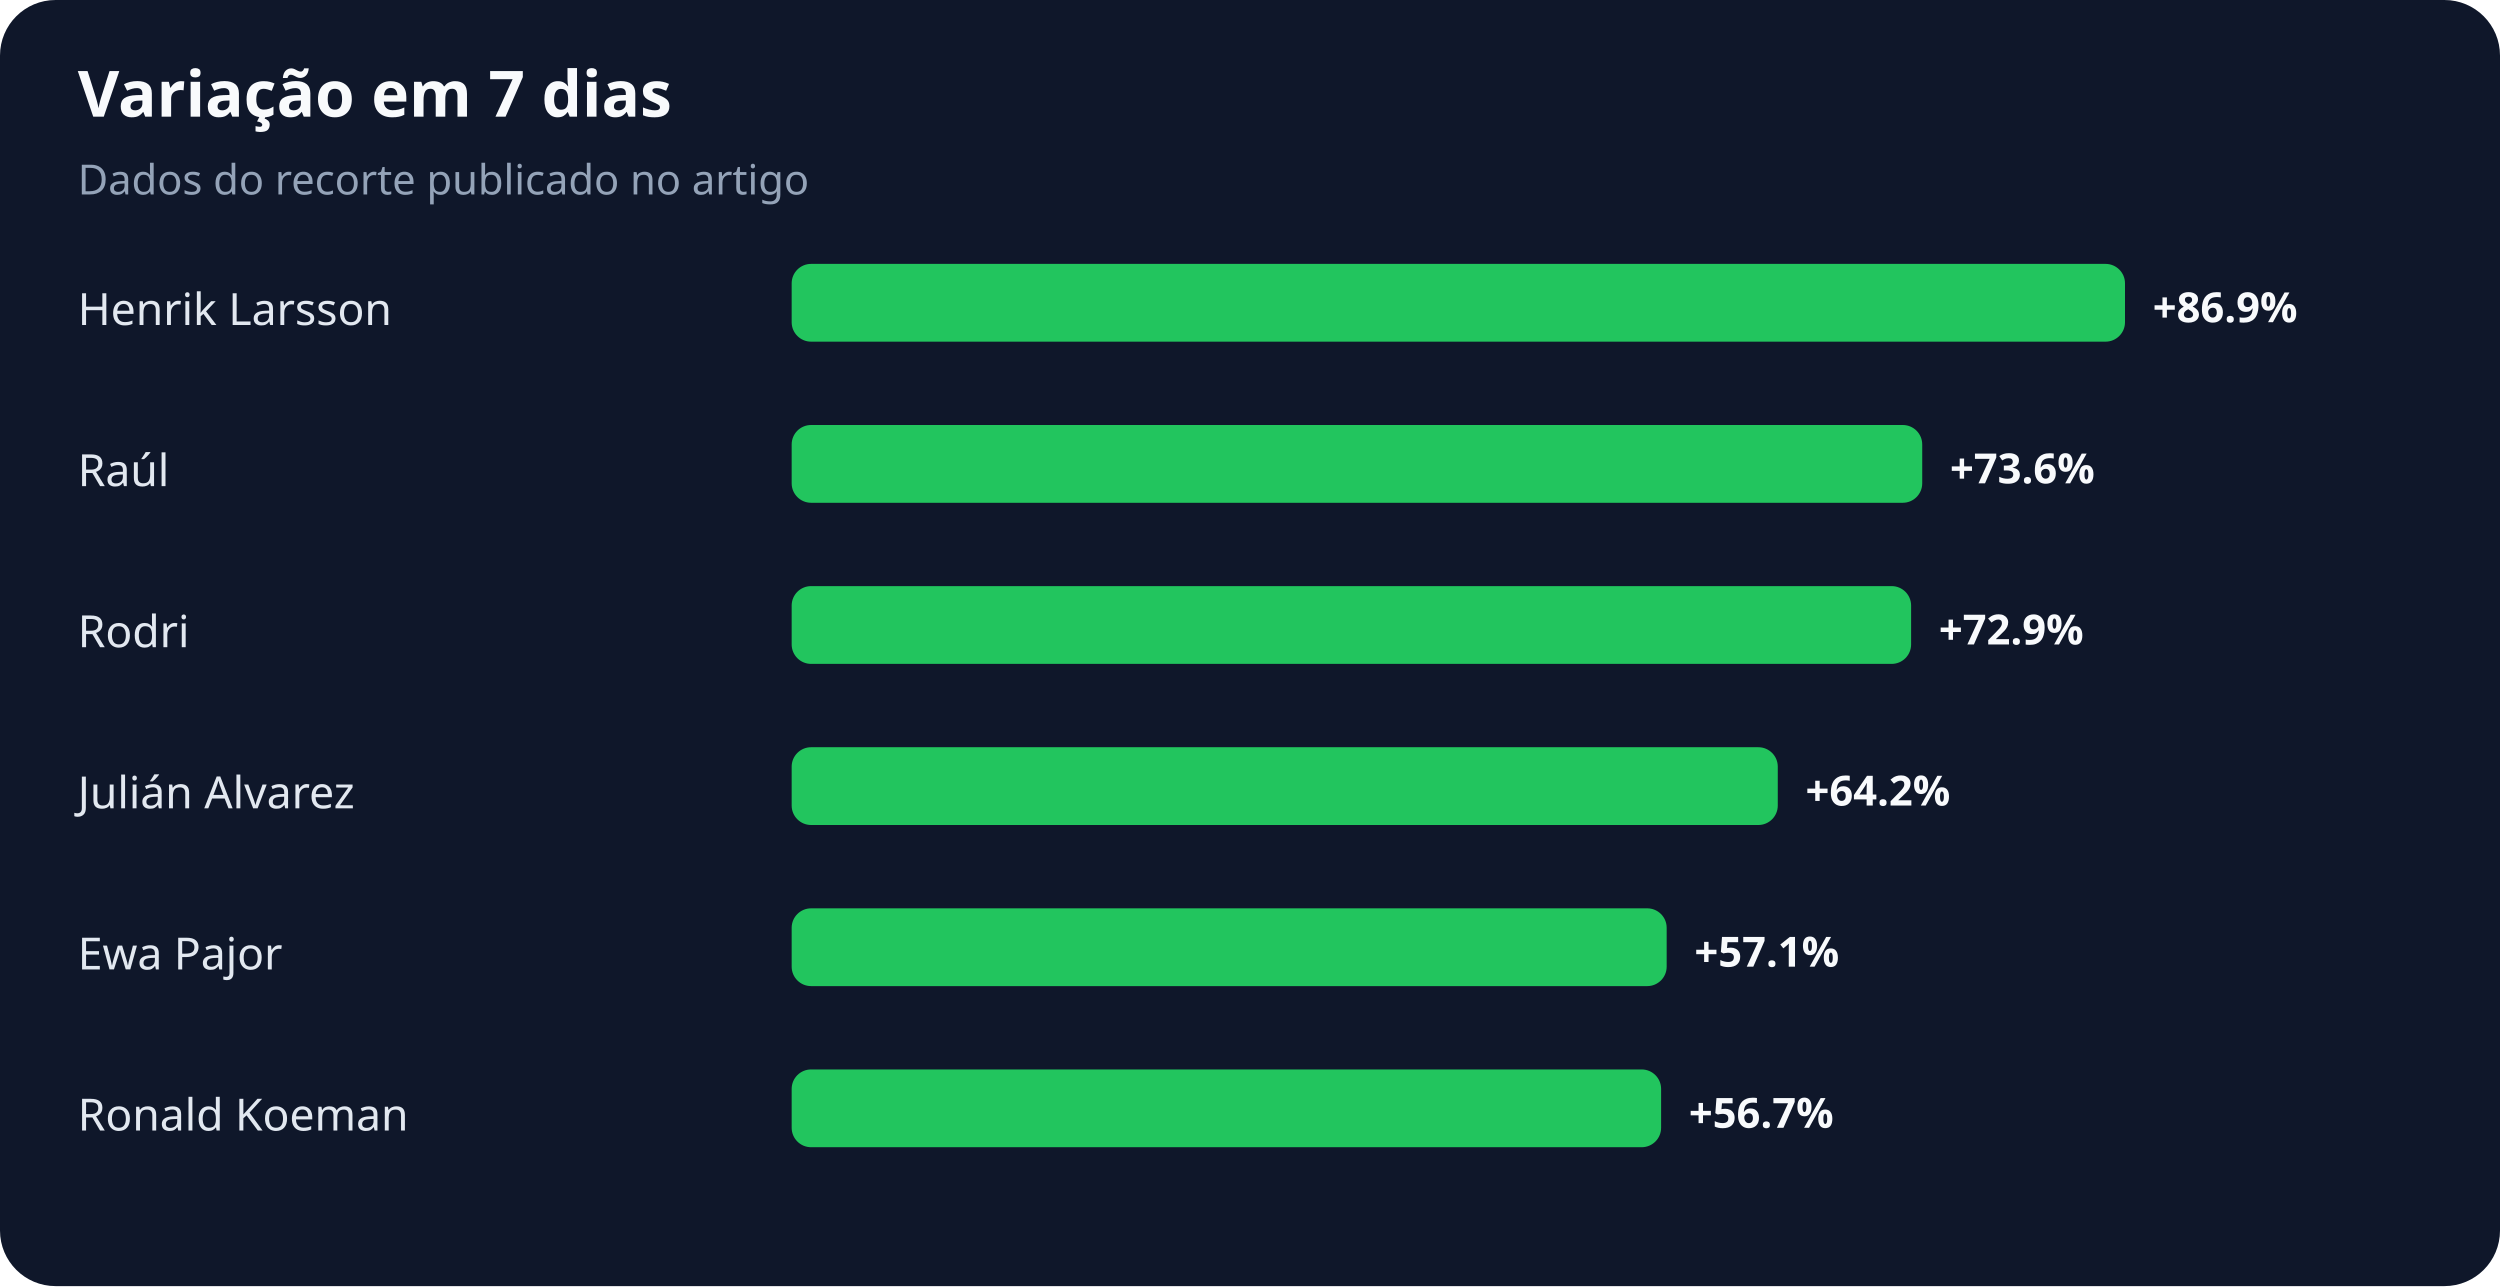
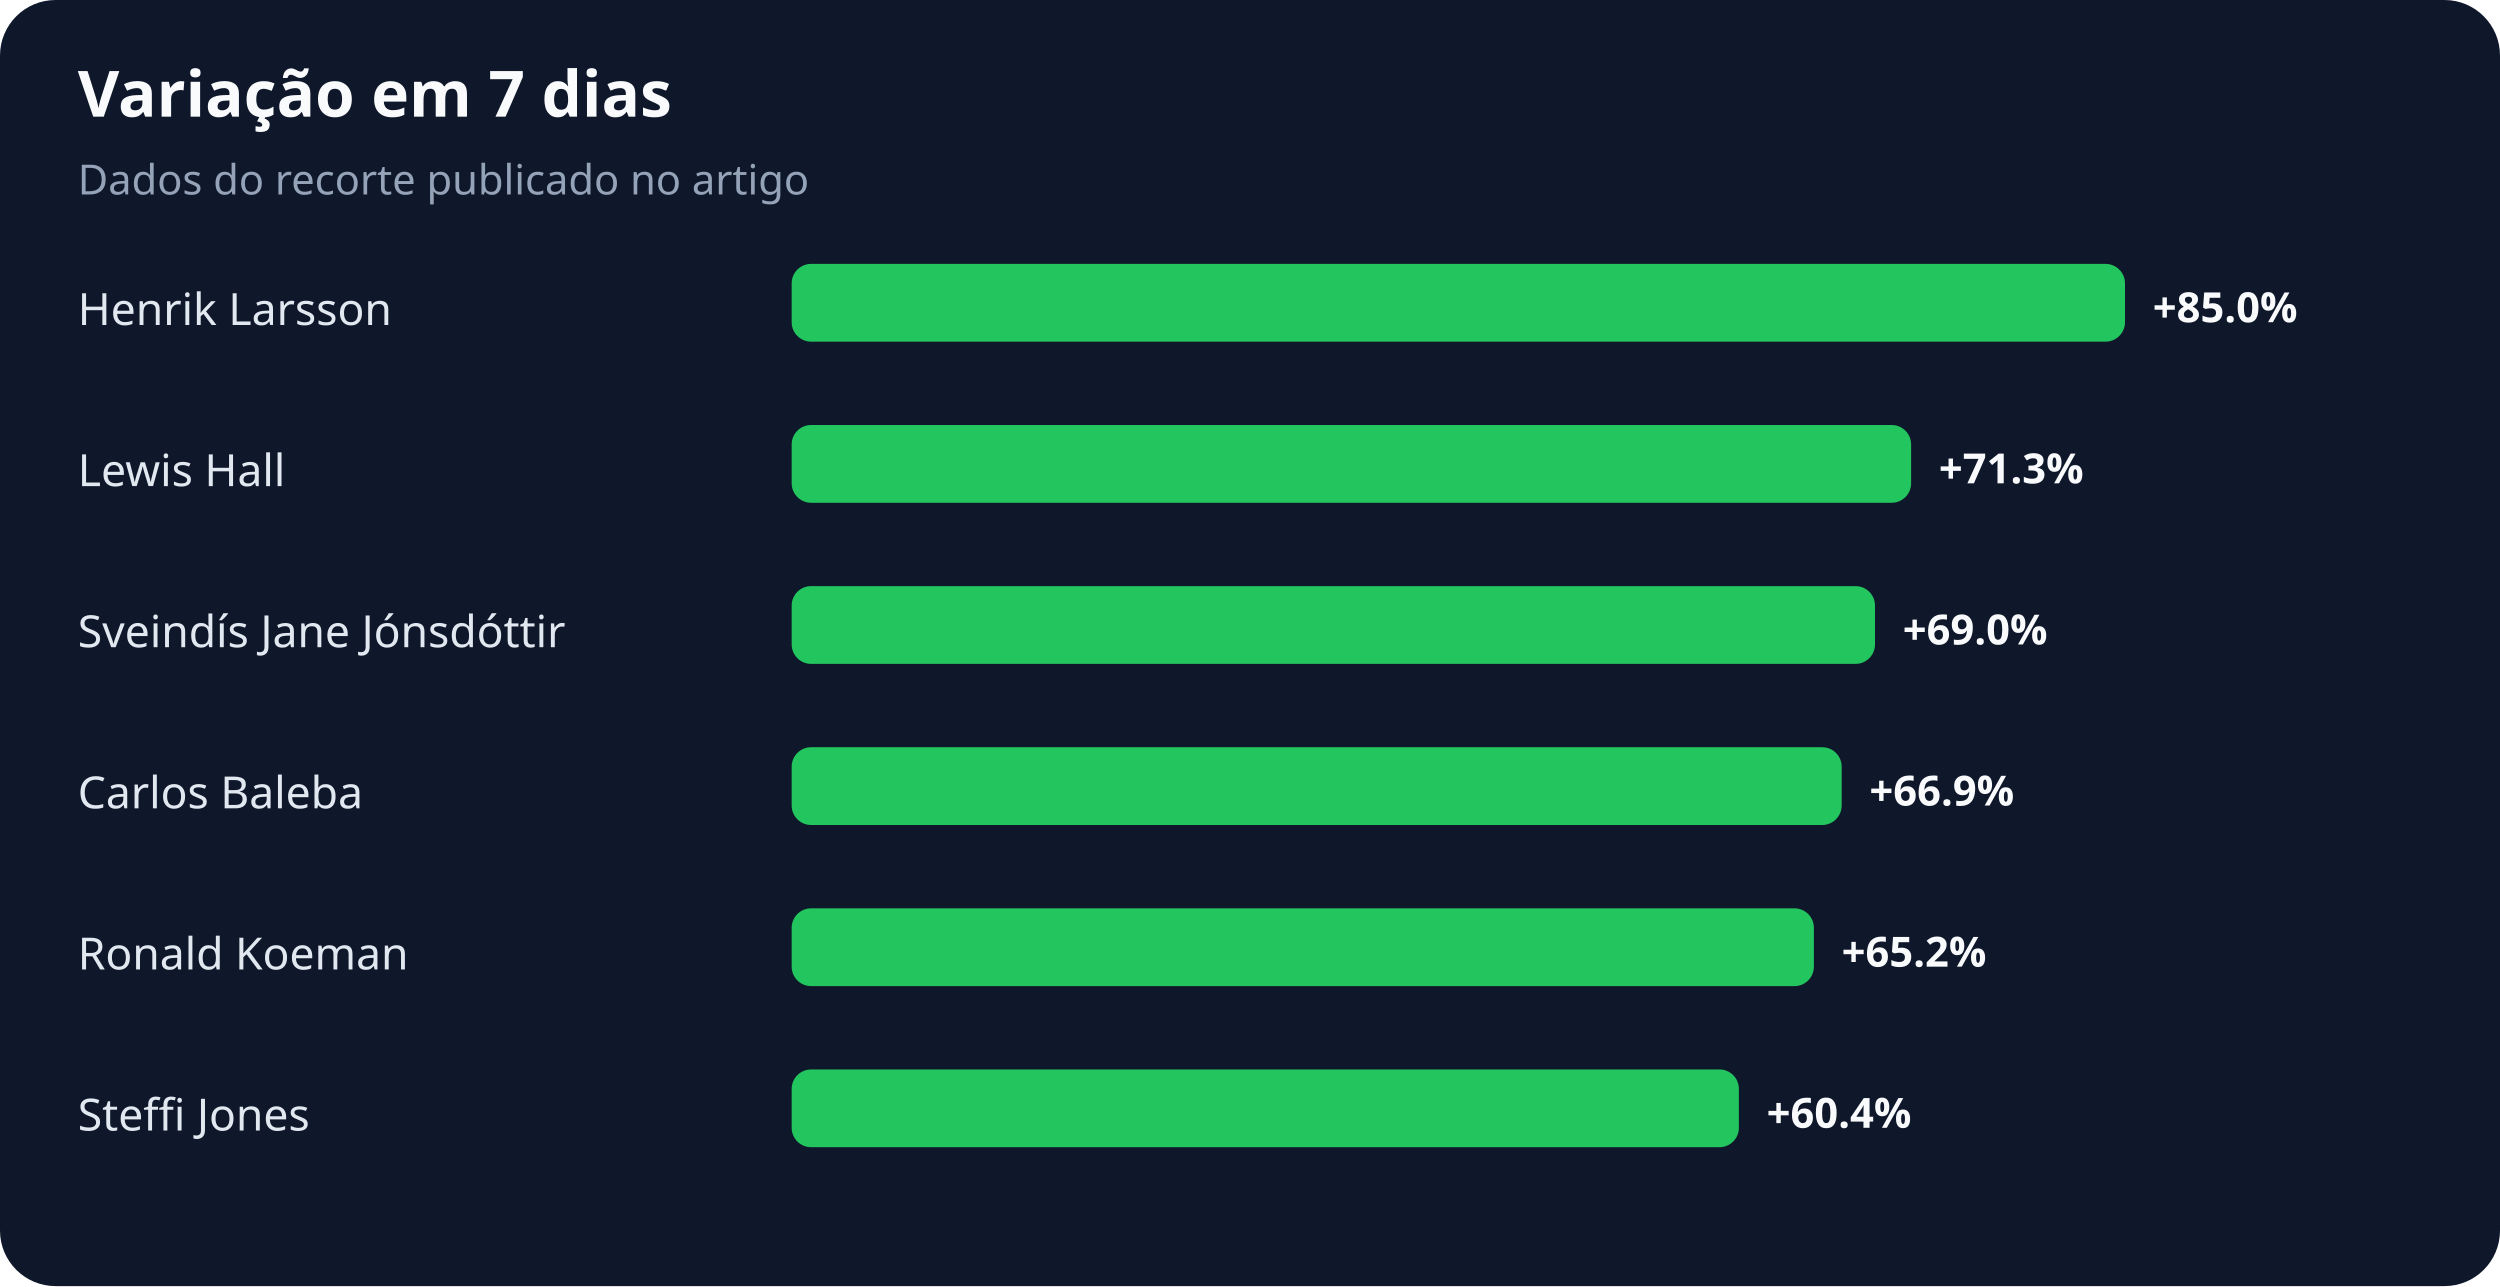
<svg xmlns="http://www.w3.org/2000/svg" width="900" height="463" viewBox="0 0 900 463" role="img" aria-labelledby="title desc">
  <rect width="100%" height="100%" rx="20" fill="#0f172a" />
  <text x="28" y="42" fill="#f8fafc" font-family="system-ui,sans-serif" font-size="23" font-weight="700">Variação em 7 dias</text>
  <text x="28" y="70" fill="#94a3b8" font-family="system-ui,sans-serif" font-size="15">Dados do recorte publicado no artigo</text>
  <text x="28" y="117" fill="#e2e8f0" font-family="system-ui,sans-serif" font-size="16">Henrik Larsson</text>
  <rect x="285" y="95" width="480" height="28" rx="7" fill="#22c55e" />
-   <text x="775" y="116" fill="#f8fafc" font-family="system-ui,sans-serif" font-size="15" font-weight="700">+86.9%</text>
-   <text x="28" y="175" fill="#e2e8f0" font-family="system-ui,sans-serif" font-size="16">Raúl</text>
-   <rect x="285" y="153" width="407" height="28" rx="7" fill="#22c55e" />
-   <text x="702" y="174" fill="#f8fafc" font-family="system-ui,sans-serif" font-size="15" font-weight="700">+73.6%</text>
-   <text x="28" y="233" fill="#e2e8f0" font-family="system-ui,sans-serif" font-size="16">Rodri</text>
-   <rect x="285" y="211" width="403" height="28" rx="7" fill="#22c55e" />
-   <text x="698" y="232" fill="#f8fafc" font-family="system-ui,sans-serif" font-size="15" font-weight="700">+72.9%</text>
-   <text x="28" y="291" fill="#e2e8f0" font-family="system-ui,sans-serif" font-size="16">Julián Alvarez</text>
-   <rect x="285" y="269" width="355" height="28" rx="7" fill="#22c55e" />
-   <text x="650" y="290" fill="#f8fafc" font-family="system-ui,sans-serif" font-size="15" font-weight="700">+64.2%</text>
-   <text x="28" y="349" fill="#e2e8f0" font-family="system-ui,sans-serif" font-size="16">Ewa Pajor</text>
-   <rect x="285" y="327" width="315" height="28" rx="7" fill="#22c55e" />
-   <text x="610" y="348" fill="#f8fafc" font-family="system-ui,sans-serif" font-size="15" font-weight="700">+57.1%</text>
-   <text x="28" y="407" fill="#e2e8f0" font-family="system-ui,sans-serif" font-size="16">Ronald Koeman</text>
-   <rect x="285" y="385" width="313" height="28" rx="7" fill="#22c55e" />
-   <text x="608" y="406" fill="#f8fafc" font-family="system-ui,sans-serif" font-size="15" font-weight="700">+56.7%</text>
+   <text x="775" y="116" fill="#f8fafc" font-family="system-ui,sans-serif" font-size="15" font-weight="700">+85.0%</text>
+   <text x="28" y="175" fill="#e2e8f0" font-family="system-ui,sans-serif" font-size="16">Lewis Hall</text>
+   <rect x="285" y="153" width="403" height="28" rx="7" fill="#22c55e" />
+   <text x="698" y="174" fill="#f8fafc" font-family="system-ui,sans-serif" font-size="15" font-weight="700">+71.3%</text>
+   <text x="28" y="233" fill="#e2e8f0" font-family="system-ui,sans-serif" font-size="16">Sveindís Jane Jónsdóttir</text>
+   <rect x="285" y="211" width="390" height="28" rx="7" fill="#22c55e" />
+   <text x="685" y="232" fill="#f8fafc" font-family="system-ui,sans-serif" font-size="15" font-weight="700">+69.0%</text>
+   <text x="28" y="291" fill="#e2e8f0" font-family="system-ui,sans-serif" font-size="16">Carlos Baleba</text>
+   <rect x="285" y="269" width="378" height="28" rx="7" fill="#22c55e" />
+   <text x="673" y="290" fill="#f8fafc" font-family="system-ui,sans-serif" font-size="15" font-weight="700">+66.9%</text>
+   <text x="28" y="349" fill="#e2e8f0" font-family="system-ui,sans-serif" font-size="16">Ronald Koeman</text>
+   <rect x="285" y="327" width="368" height="28" rx="7" fill="#22c55e" />
+   <text x="663" y="348" fill="#f8fafc" font-family="system-ui,sans-serif" font-size="15" font-weight="700">+65.2%</text>
+   <text x="28" y="407" fill="#e2e8f0" font-family="system-ui,sans-serif" font-size="16">Steffi Jones</text>
+   <rect x="285" y="385" width="341" height="28" rx="7" fill="#22c55e" />
+   <text x="636" y="406" fill="#f8fafc" font-family="system-ui,sans-serif" font-size="15" font-weight="700">+60.4%</text>
</svg>
